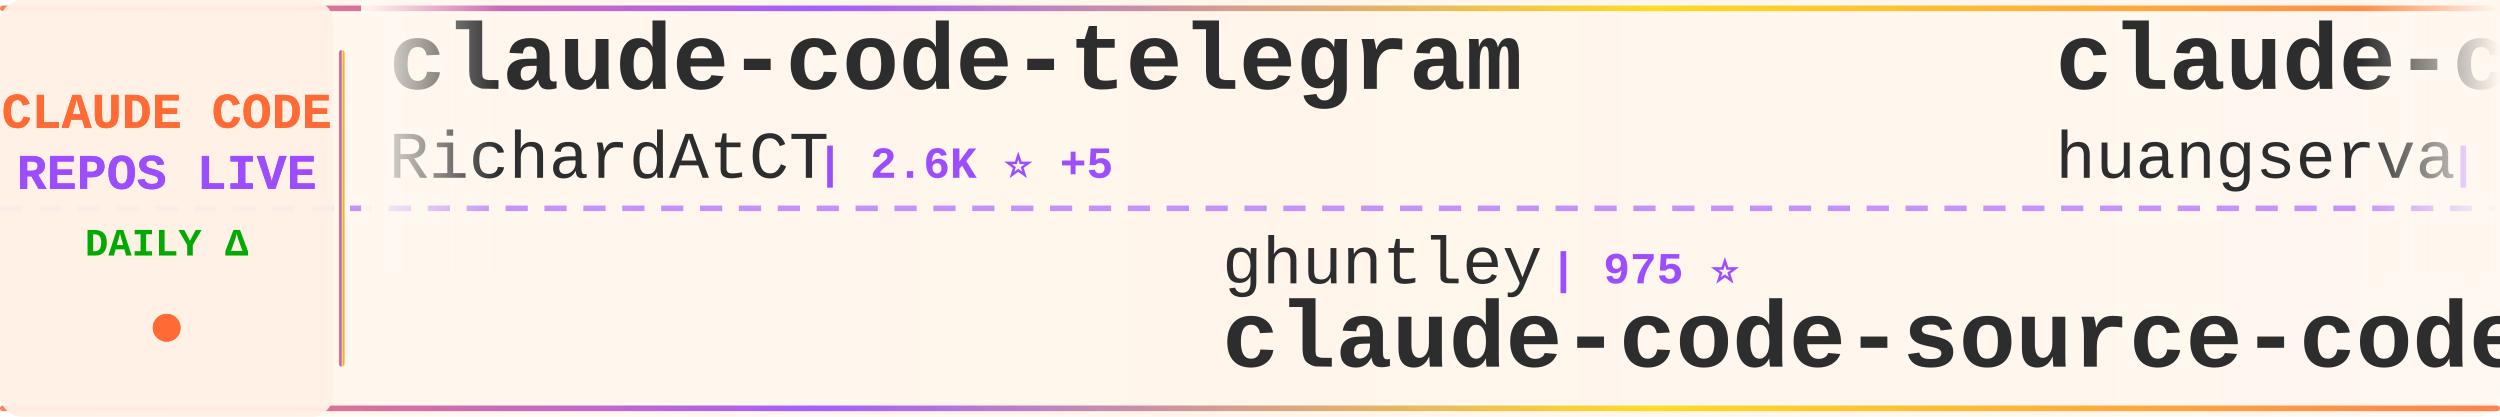
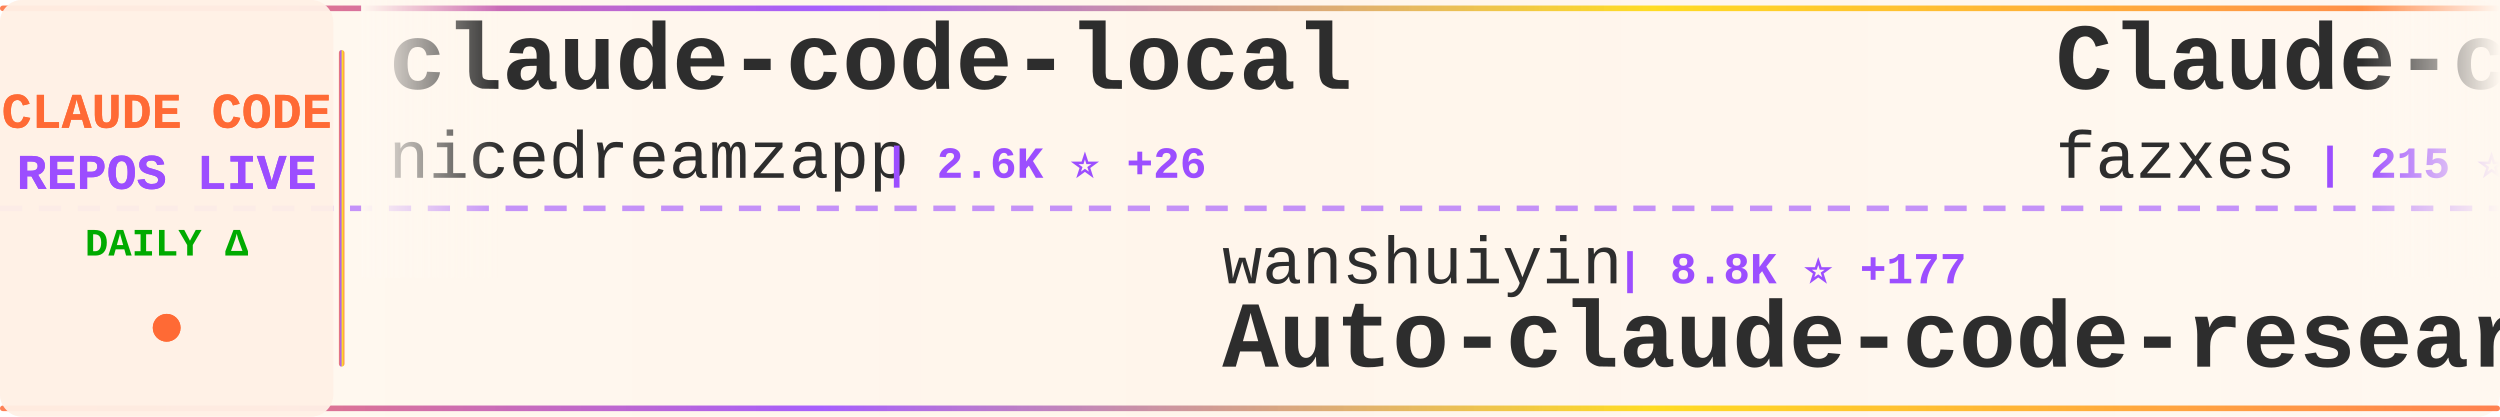
<svg xmlns="http://www.w3.org/2000/svg" width="900" height="150">
  <defs>
    <linearGradient id="tickerBg" x1="0%" y1="0%" x2="100%" y2="0%">
      <stop offset="0%" style="stop-color:#fff8f0;stop-opacity:0.98" />
      <stop offset="50%" style="stop-color:#fff5eb;stop-opacity:1" />
      <stop offset="100%" style="stop-color:#fff8f0;stop-opacity:0.98" />
    </linearGradient>
    <linearGradient id="borderGrad" x1="0%" y1="0%" x2="100%" y2="0%">
      <stop offset="0%" style="stop-color:#FF6B35;stop-opacity:0.85">
        <animate attributeName="stop-opacity" values="0.85;1;0.85" dur="2s" repeatCount="indefinite" />
      </stop>
      <stop offset="33%" style="stop-color:#9C4EFF;stop-opacity:0.9">
        <animate attributeName="stop-opacity" values="0.9;1;0.9" dur="2.2s" repeatCount="indefinite" />
      </stop>
      <stop offset="66%" style="stop-color:#FFD700;stop-opacity:0.85">
        <animate attributeName="stop-opacity" values="0.85;1;0.85" dur="1.8s" repeatCount="indefinite" />
      </stop>
      <stop offset="100%" style="stop-color:#FF6B35;stop-opacity:0.85">
        <animate attributeName="stop-opacity" values="0.85;1;0.85" dur="2s" repeatCount="indefinite" />
      </stop>
    </linearGradient>
    <filter id="textGlow">
      <feGaussianBlur stdDeviation="0.15" result="coloredBlur" />
      <feMerge>
        <feMergeNode in="coloredBlur" />
        <feMergeNode in="SourceGraphic" />
      </feMerge>
    </filter>
    <filter id="metricGlow">
      <feGaussianBlur stdDeviation="0.2" result="coloredBlur" />
      <feMerge>
        <feMergeNode in="coloredBlur" />
        <feMergeNode in="SourceGraphic" />
      </feMerge>
    </filter>
    <linearGradient id="leftFade" x1="0%" y1="0%" x2="100%" y2="0%">
      <stop offset="0%" style="stop-color:#fff8f0;stop-opacity:1" />
      <stop offset="100%" style="stop-color:#fff8f0;stop-opacity:0" />
    </linearGradient>
    <linearGradient id="rightFade" x1="0%" y1="0%" x2="100%" y2="0%">
      <stop offset="0%" style="stop-color:#fff8f0;stop-opacity:0" />
      <stop offset="100%" style="stop-color:#fff8f0;stop-opacity:1" />
    </linearGradient>
  </defs>
  <rect width="900" height="150" fill="url(#tickerBg)" rx="8" />
  <rect x="0" y="2" width="900" height="2" fill="url(#borderGrad)" rx="1" />
  <rect x="0" y="146" width="900" height="2" fill="url(#borderGrad)" rx="1" />
  <line x1="0" y1="75" x2="900" y2="75" stroke="#9C4EFF" stroke-width="2" stroke-dasharray="8 6" opacity="0.6" />
  <rect x="0" y="0" width="120" height="150" fill="#fff0e6" opacity="0.95" rx="8" />
  <text x="60" y="46" font-family="'Courier New', monospace" font-size="18" font-weight="bold" fill="#FF6B35" text-anchor="middle" filter="url(#textGlow)">
    CLAUDE CODE
  </text>
  <text x="60" y="68" font-family="'Courier New', monospace" font-size="18" font-weight="bold" fill="#9C4EFF" text-anchor="middle" filter="url(#textGlow)">
    REPOS LIVE
  </text>
  <text x="60" y="92" font-family="'Courier New', monospace" font-size="14" font-weight="bold" fill="#00aa00" text-anchor="middle">
    DAILY Δ
  </text>
  <circle cx="60" cy="118" r="5" fill="#FF6B35" filter="url(#metricGlow)">
    <animate attributeName="r" values="4;6;4" dur="1.5s" repeatCount="indefinite" />
    <animate attributeName="opacity" values="0.6;1;0.6" dur="1.5s" repeatCount="indefinite" />
  </circle>
  <rect x="122" y="18" width="2" height="114" fill="url(#borderGrad)" rx="1" />
  <clipPath id="tickerClip">
    <rect x="130" y="0" width="770" height="150" />
  </clipPath>
  <g clip-path="url(#tickerClip)">
    <g id="tickerItems">
      <animateTransform attributeName="transform" attributeType="XML" type="translate" from="0 0" to="-3000 0" dur="54s" repeatCount="indefinite" />
      <g transform="translate(0, 0)">
-         <text x="140" y="32" font-family="'Courier New', monospace" font-size="34" font-weight="bold" fill="#2d2d2d">claude-code-telegram</text>
-         <text x="140" y="64" font-family="'Courier New', monospace" font-size="24" font-weight="normal" fill="#2d2d2d" opacity="1.0">RichardAtCT</text>
-         <text x="294" y="64" font-family="'Courier New', monospace" font-size="16" font-weight="bold" fill="#9C4EFF"> | 2.6K ⭐ +5</text>
+         <text x="140" y="32" font-family="'Courier New', monospace" font-size="34" font-weight="bold" fill="#2d2d2d">claude-code-local</text>
+         <text x="140" y="64" font-family="'Courier New', monospace" font-size="24" font-weight="normal" fill="#2d2d2d" opacity="1.0">nicedreamzapp</text>
+         <text x="318" y="64" font-family="'Courier New', monospace" font-size="16" font-weight="bold" fill="#9C4EFF"> | 2.6K ⭐ +26</text>
      </g>
      <g transform="translate(300, 0)">
-         <text x="140" y="102" font-family="'Courier New', monospace" font-size="24" font-weight="normal" fill="#2d2d2d" opacity="1.0">ghuntley</text>
-         <text x="258" y="102" font-family="'Courier New', monospace" font-size="16" font-weight="bold" fill="#9C4EFF"> | 975 ⭐</text>
-         <text x="140" y="132" font-family="'Courier New', monospace" font-size="34" font-weight="bold" fill="#2d2d2d">claude-code-source-code-...</text>
+         <text x="140" y="102" font-family="'Courier New', monospace" font-size="24" font-weight="normal" fill="#2d2d2d" opacity="1.0">wanshuiyin</text>
+         <text x="282" y="102" font-family="'Courier New', monospace" font-size="16" font-weight="bold" fill="#9C4EFF"> | 8.8K ⭐ +177</text>
+         <text x="140" y="132" font-family="'Courier New', monospace" font-size="34" font-weight="bold" fill="#2d2d2d">Auto-claude-code-researc...</text>
      </g>
      <g transform="translate(600, 0)">
-         <text x="140" y="32" font-family="'Courier New', monospace" font-size="34" font-weight="bold" fill="#2d2d2d">claude-code-cli</text>
-         <text x="140" y="64" font-family="'Courier New', monospace" font-size="24" font-weight="normal" fill="#2d2d2d" opacity="1.0">huangserva</text>
-         <text x="282" y="64" font-family="'Courier New', monospace" font-size="16" font-weight="bold" fill="#9C4EFF"> | 577 ⭐</text>
+         <text x="140" y="32" font-family="'Courier New', monospace" font-size="34" font-weight="bold" fill="#2d2d2d">Claude-code</text>
+         <text x="140" y="64" font-family="'Courier New', monospace" font-size="24" font-weight="normal" fill="#2d2d2d" opacity="1.0">fazxes</text>
+         <text x="234" y="64" font-family="'Courier New', monospace" font-size="16" font-weight="bold" fill="#9C4EFF"> | 215 ⭐ +1</text>
      </g>
      <g transform="translate(900, 0)">
-         <text x="140" y="102" font-family="'Courier New', monospace" font-size="24" font-weight="normal" fill="#2d2d2d" opacity="1.0">Alishahryar1</text>
-         <text x="306" y="102" font-family="'Courier New', monospace" font-size="16" font-weight="bold" fill="#9C4EFF"> | 23.5K ⭐ +275</text>
-         <text x="140" y="132" font-family="'Courier New', monospace" font-size="34" font-weight="bold" fill="#2d2d2d">free-claude-code</text>
+         <text x="140" y="102" font-family="'Courier New', monospace" font-size="24" font-weight="normal" fill="#2d2d2d" opacity="1.0">guanshan</text>
+         <text x="258" y="102" font-family="'Courier New', monospace" font-size="16" font-weight="bold" fill="#9C4EFF"> | 59 ⭐</text>
+         <text x="140" y="132" font-family="'Courier New', monospace" font-size="34" font-weight="bold" fill="#2d2d2d">ClaudeCode</text>
      </g>
      <g transform="translate(1200, 0)">
-         <text x="140" y="32" font-family="'Courier New', monospace" font-size="34" font-weight="bold" fill="#2d2d2d">claude-code</text>
-         <text x="140" y="64" font-family="'Courier New', monospace" font-size="24" font-weight="normal" fill="#2d2d2d" opacity="1.0">yasasbanukaofficial</text>
-         <text x="390" y="64" font-family="'Courier New', monospace" font-size="16" font-weight="bold" fill="#9C4EFF"> | 3.1K ⭐ +17</text>
+         <text x="140" y="32" font-family="'Courier New', monospace" font-size="34" font-weight="bold" fill="#2d2d2d">claude-code-book</text>
+         <text x="140" y="64" font-family="'Courier New', monospace" font-size="24" font-weight="normal" fill="#2d2d2d" opacity="1.0">lintsinghua</text>
+         <text x="294" y="64" font-family="'Courier New', monospace" font-size="16" font-weight="bold" fill="#9C4EFF"> | 3.2K ⭐ +15</text>
      </g>
      <g transform="translate(1500, 0)">
-         <text x="140" y="102" font-family="'Courier New', monospace" font-size="24" font-weight="normal" fill="#2d2d2d" opacity="1.0">zstmfhy</text>
-         <text x="246" y="102" font-family="'Courier New', monospace" font-size="16" font-weight="bold" fill="#9C4EFF"> | 190 ⭐</text>
-         <text x="140" y="132" font-family="'Courier New', monospace" font-size="34" font-weight="bold" fill="#2d2d2d">Claude-code</text>
+         <text x="140" y="102" font-family="'Courier New', monospace" font-size="24" font-weight="normal" fill="#2d2d2d" opacity="1.0">liuup</text>
+         <text x="222" y="102" font-family="'Courier New', monospace" font-size="16" font-weight="bold" fill="#9C4EFF"> | 2.4K ⭐ +38</text>
+         <text x="140" y="132" font-family="'Courier New', monospace" font-size="34" font-weight="bold" fill="#2d2d2d">claude-code-analysis</text>
      </g>
      <g transform="translate(1800, 0)">
-         <text x="140" y="32" font-family="'Courier New', monospace" font-size="34" font-weight="bold" fill="#2d2d2d">claude-code-source-code</text>
-         <text x="140" y="64" font-family="'Courier New', monospace" font-size="24" font-weight="normal" fill="#2d2d2d" opacity="1.0">777genius</text>
-         <text x="270" y="64" font-family="'Courier New', monospace" font-size="16" font-weight="bold" fill="#9C4EFF"> | 912 ⭐ +3</text>
+         <text x="140" y="32" font-family="'Courier New', monospace" font-size="34" font-weight="bold" fill="#2d2d2d">claude-code-guide</text>
+         <text x="140" y="64" font-family="'Courier New', monospace" font-size="24" font-weight="normal" fill="#2d2d2d" opacity="1.0">zebbern</text>
+         <text x="246" y="64" font-family="'Courier New', monospace" font-size="16" font-weight="bold" fill="#9C4EFF"> | 4.1K ⭐ +7</text>
      </g>
      <g transform="translate(2100, 0)">
+         <text x="140" y="102" font-family="'Courier New', monospace" font-size="24" font-weight="normal" fill="#2d2d2d" opacity="1.0">hangsman</text>
+         <text x="258" y="102" font-family="'Courier New', monospace" font-size="16" font-weight="bold" fill="#9C4EFF"> | 774 ⭐ +4</text>
+         <text x="140" y="132" font-family="'Courier New', monospace" font-size="34" font-weight="bold" fill="#2d2d2d">claude-code-source</text>
+       </g>
+       <g transform="translate(2400, 0)">
+         <text x="140" y="32" font-family="'Courier New', monospace" font-size="34" font-weight="bold" fill="#2d2d2d">oh-my-claudecode</text>
+         <text x="140" y="64" font-family="'Courier New', monospace" font-size="24" font-weight="normal" fill="#2d2d2d" opacity="1.0">Yeachan-Heo</text>
+         <text x="294" y="64" font-family="'Courier New', monospace" font-size="16" font-weight="bold" fill="#9C4EFF"> | 33.4K ⭐ +130</text>
+       </g>
+       <g transform="translate(2700, 0)">
+         <text x="140" y="102" font-family="'Courier New', monospace" font-size="24" font-weight="normal" fill="#2d2d2d" opacity="1.0">AICoderTudou</text>
+         <text x="306" y="102" font-family="'Courier New', monospace" font-size="16" font-weight="bold" fill="#9C4EFF"> | 498 ⭐</text>
+         <text x="140" y="132" font-family="'Courier New', monospace" font-size="34" font-weight="bold" fill="#2d2d2d">claude-code-tudou</text>
+       </g>
+       <g transform="translate(3000, 0)">
+         <text x="140" y="32" font-family="'Courier New', monospace" font-size="34" font-weight="bold" fill="#2d2d2d">claude-code-local</text>
+         <text x="140" y="64" font-family="'Courier New', monospace" font-size="24" font-weight="normal" fill="#2d2d2d" opacity="1.0">nicedreamzapp</text>
+         <text x="318" y="64" font-family="'Courier New', monospace" font-size="16" font-weight="bold" fill="#9C4EFF"> | 2.6K ⭐ +26</text>
+       </g>
+       <g transform="translate(3300, 0)">
        <text x="140" y="102" font-family="'Courier New', monospace" font-size="24" font-weight="normal" fill="#2d2d2d" opacity="1.0">wanshuiyin</text>
-         <text x="282" y="102" font-family="'Courier New', monospace" font-size="16" font-weight="bold" fill="#9C4EFF"> | 8.7K ⭐ +143</text>
+         <text x="282" y="102" font-family="'Courier New', monospace" font-size="16" font-weight="bold" fill="#9C4EFF"> | 8.8K ⭐ +177</text>
        <text x="140" y="132" font-family="'Courier New', monospace" font-size="34" font-weight="bold" fill="#2d2d2d">Auto-claude-code-researc...</text>
      </g>
-       <g transform="translate(2400, 0)">
-         <text x="140" y="32" font-family="'Courier New', monospace" font-size="34" font-weight="bold" fill="#2d2d2d">claude-code-source</text>
-         <text x="140" y="64" font-family="'Courier New', monospace" font-size="24" font-weight="normal" fill="#2d2d2d" opacity="1.0">AprilNEA</text>
-         <text x="258" y="64" font-family="'Courier New', monospace" font-size="16" font-weight="bold" fill="#9C4EFF"> | 377 ⭐</text>
-       </g>
-       <g transform="translate(2700, 0)">
-         <text x="140" y="102" font-family="'Courier New', monospace" font-size="24" font-weight="normal" fill="#2d2d2d" opacity="1.0">isboyjc</text>
-         <text x="246" y="102" font-family="'Courier New', monospace" font-size="16" font-weight="bold" fill="#9C4EFF"> | 156 ⭐</text>
-         <text x="140" y="132" font-family="'Courier New', monospace" font-size="34" font-weight="bold" fill="#2d2d2d">claude-code</text>
-       </g>
-       <g transform="translate(3000, 0)">
-         <text x="140" y="32" font-family="'Courier New', monospace" font-size="34" font-weight="bold" fill="#2d2d2d">claude-code-telegram</text>
-         <text x="140" y="64" font-family="'Courier New', monospace" font-size="24" font-weight="normal" fill="#2d2d2d" opacity="1.0">RichardAtCT</text>
-         <text x="294" y="64" font-family="'Courier New', monospace" font-size="16" font-weight="bold" fill="#9C4EFF"> | 2.6K ⭐ +5</text>
-       </g>
-       <g transform="translate(3300, 0)">
-         <text x="140" y="102" font-family="'Courier New', monospace" font-size="24" font-weight="normal" fill="#2d2d2d" opacity="1.0">ghuntley</text>
-         <text x="258" y="102" font-family="'Courier New', monospace" font-size="16" font-weight="bold" fill="#9C4EFF"> | 975 ⭐</text>
-         <text x="140" y="132" font-family="'Courier New', monospace" font-size="34" font-weight="bold" fill="#2d2d2d">claude-code-source-code-...</text>
-       </g>
      <g transform="translate(3600, 0)">
-         <text x="140" y="32" font-family="'Courier New', monospace" font-size="34" font-weight="bold" fill="#2d2d2d">claude-code-cli</text>
-         <text x="140" y="64" font-family="'Courier New', monospace" font-size="24" font-weight="normal" fill="#2d2d2d" opacity="1.0">huangserva</text>
-         <text x="282" y="64" font-family="'Courier New', monospace" font-size="16" font-weight="bold" fill="#9C4EFF"> | 577 ⭐</text>
+         <text x="140" y="32" font-family="'Courier New', monospace" font-size="34" font-weight="bold" fill="#2d2d2d">Claude-code</text>
+         <text x="140" y="64" font-family="'Courier New', monospace" font-size="24" font-weight="normal" fill="#2d2d2d" opacity="1.0">fazxes</text>
+         <text x="234" y="64" font-family="'Courier New', monospace" font-size="16" font-weight="bold" fill="#9C4EFF"> | 215 ⭐ +1</text>
      </g>
      <g transform="translate(3900, 0)">
-         <text x="140" y="102" font-family="'Courier New', monospace" font-size="24" font-weight="normal" fill="#2d2d2d" opacity="1.0">Alishahryar1</text>
-         <text x="306" y="102" font-family="'Courier New', monospace" font-size="16" font-weight="bold" fill="#9C4EFF"> | 23.5K ⭐ +275</text>
-         <text x="140" y="132" font-family="'Courier New', monospace" font-size="34" font-weight="bold" fill="#2d2d2d">free-claude-code</text>
+         <text x="140" y="102" font-family="'Courier New', monospace" font-size="24" font-weight="normal" fill="#2d2d2d" opacity="1.0">guanshan</text>
+         <text x="258" y="102" font-family="'Courier New', monospace" font-size="16" font-weight="bold" fill="#9C4EFF"> | 59 ⭐</text>
+         <text x="140" y="132" font-family="'Courier New', monospace" font-size="34" font-weight="bold" fill="#2d2d2d">ClaudeCode</text>
      </g>
    </g>
  </g>
  <rect x="130" y="0" width="50" height="100" fill="url(#leftFade)" />
  <rect x="850" y="0" width="50" height="100" fill="url(#rightFade)" />
</svg>
